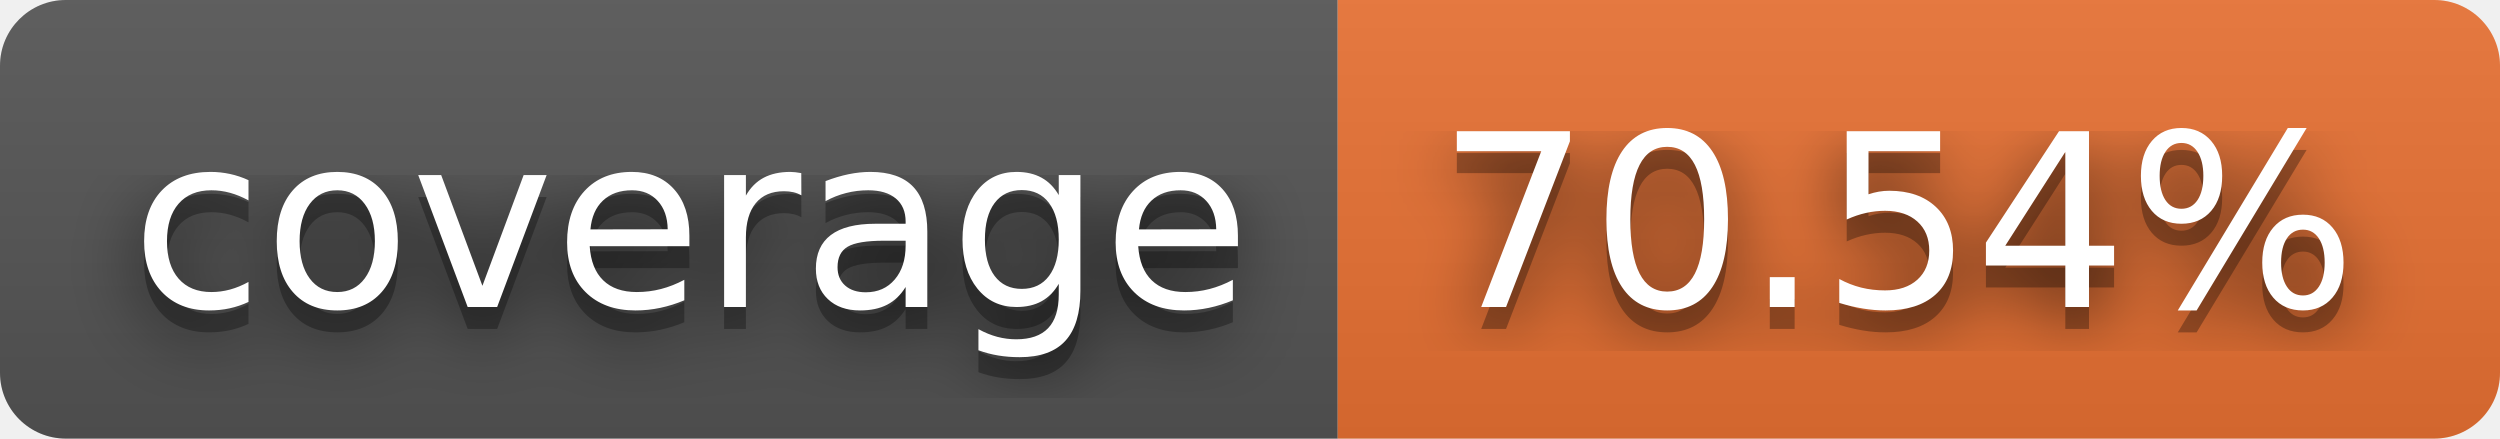
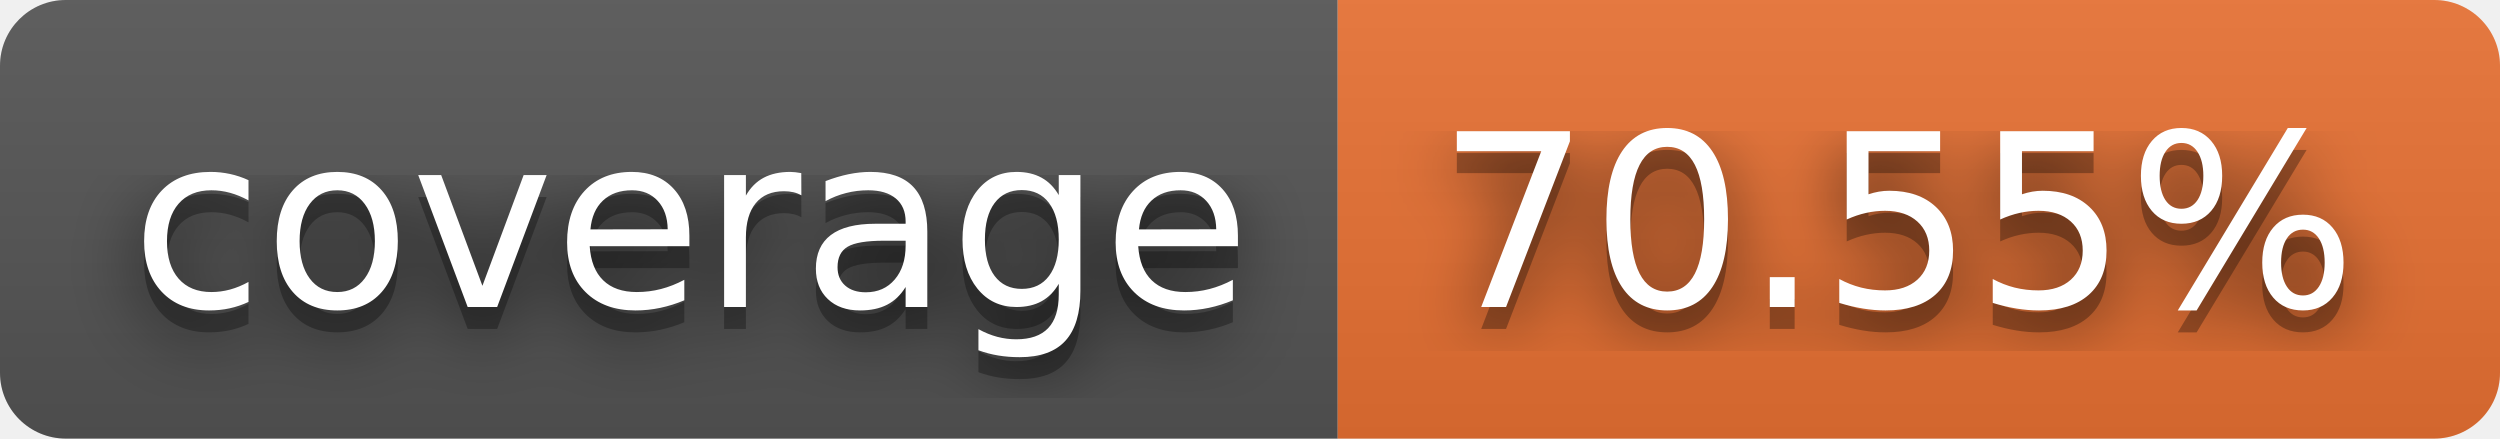
- <svg xmlns="http://www.w3.org/2000/svg" width="114" height="20" role="img" aria-label="coverage: 70.54%">
+ <svg xmlns="http://www.w3.org/2000/svg" width="114" height="20" role="img" aria-label="coverage: 70.55%">
  <filter id="blur">
    <feGaussianBlur stdDeviation="16" />
  </filter>
  <linearGradient id="s" x2="0" y2="100%">
    <stop offset="0" stop-color="#bbb" stop-opacity=".1" />
    <stop offset="1" stop-opacity=".1" />
  </linearGradient>
  <clipPath id="r">
    <rect width="114" height="20" rx="3" />
  </clipPath>
  <g clip-path="url(#r)">
    <rect width="61" height="20" fill="#555" />
    <rect x="61" width="53" height="20" fill="#ea7233" />
    <rect width="114" height="20" fill="url(#s)" />
  </g>
  <g fill="#fff" text-anchor="middle" font-family="Verdana,Geneva,DejaVu Sans,sans-serif" text-rendering="geometricPrecision" font-size="110">
    <g transform="scale(.1)">
      <g aria-hidden="true" fill="#010101">
        <text x="315" y="150" fill-opacity=".8" filter="url(#blur)" textLength="510">coverage</text>
        <text x="315" y="150" fill-opacity=".3" textLength="510">coverage</text>
      </g>
      <text x="315" y="140" textLength="510">coverage</text>
    </g>
    <g transform="scale(.1)">
      <g aria-hidden="true" fill="#010101">
-         <text x="865" y="150" fill-opacity=".8" filter="url(#blur)" textLength="430">70.54%</text>
-         <text x="865" y="150" fill-opacity=".3" textLength="430">70.54%</text>
+         <text x="865" y="150" fill-opacity=".8" filter="url(#blur)" textLength="430">70.55%</text>
+         <text x="865" y="150" fill-opacity=".3" textLength="430">70.55%</text>
      </g>
-       <text x="865" y="140" textLength="430">70.54%</text>
+       <text x="865" y="140" textLength="430">70.55%</text>
    </g>
  </g>
</svg>
